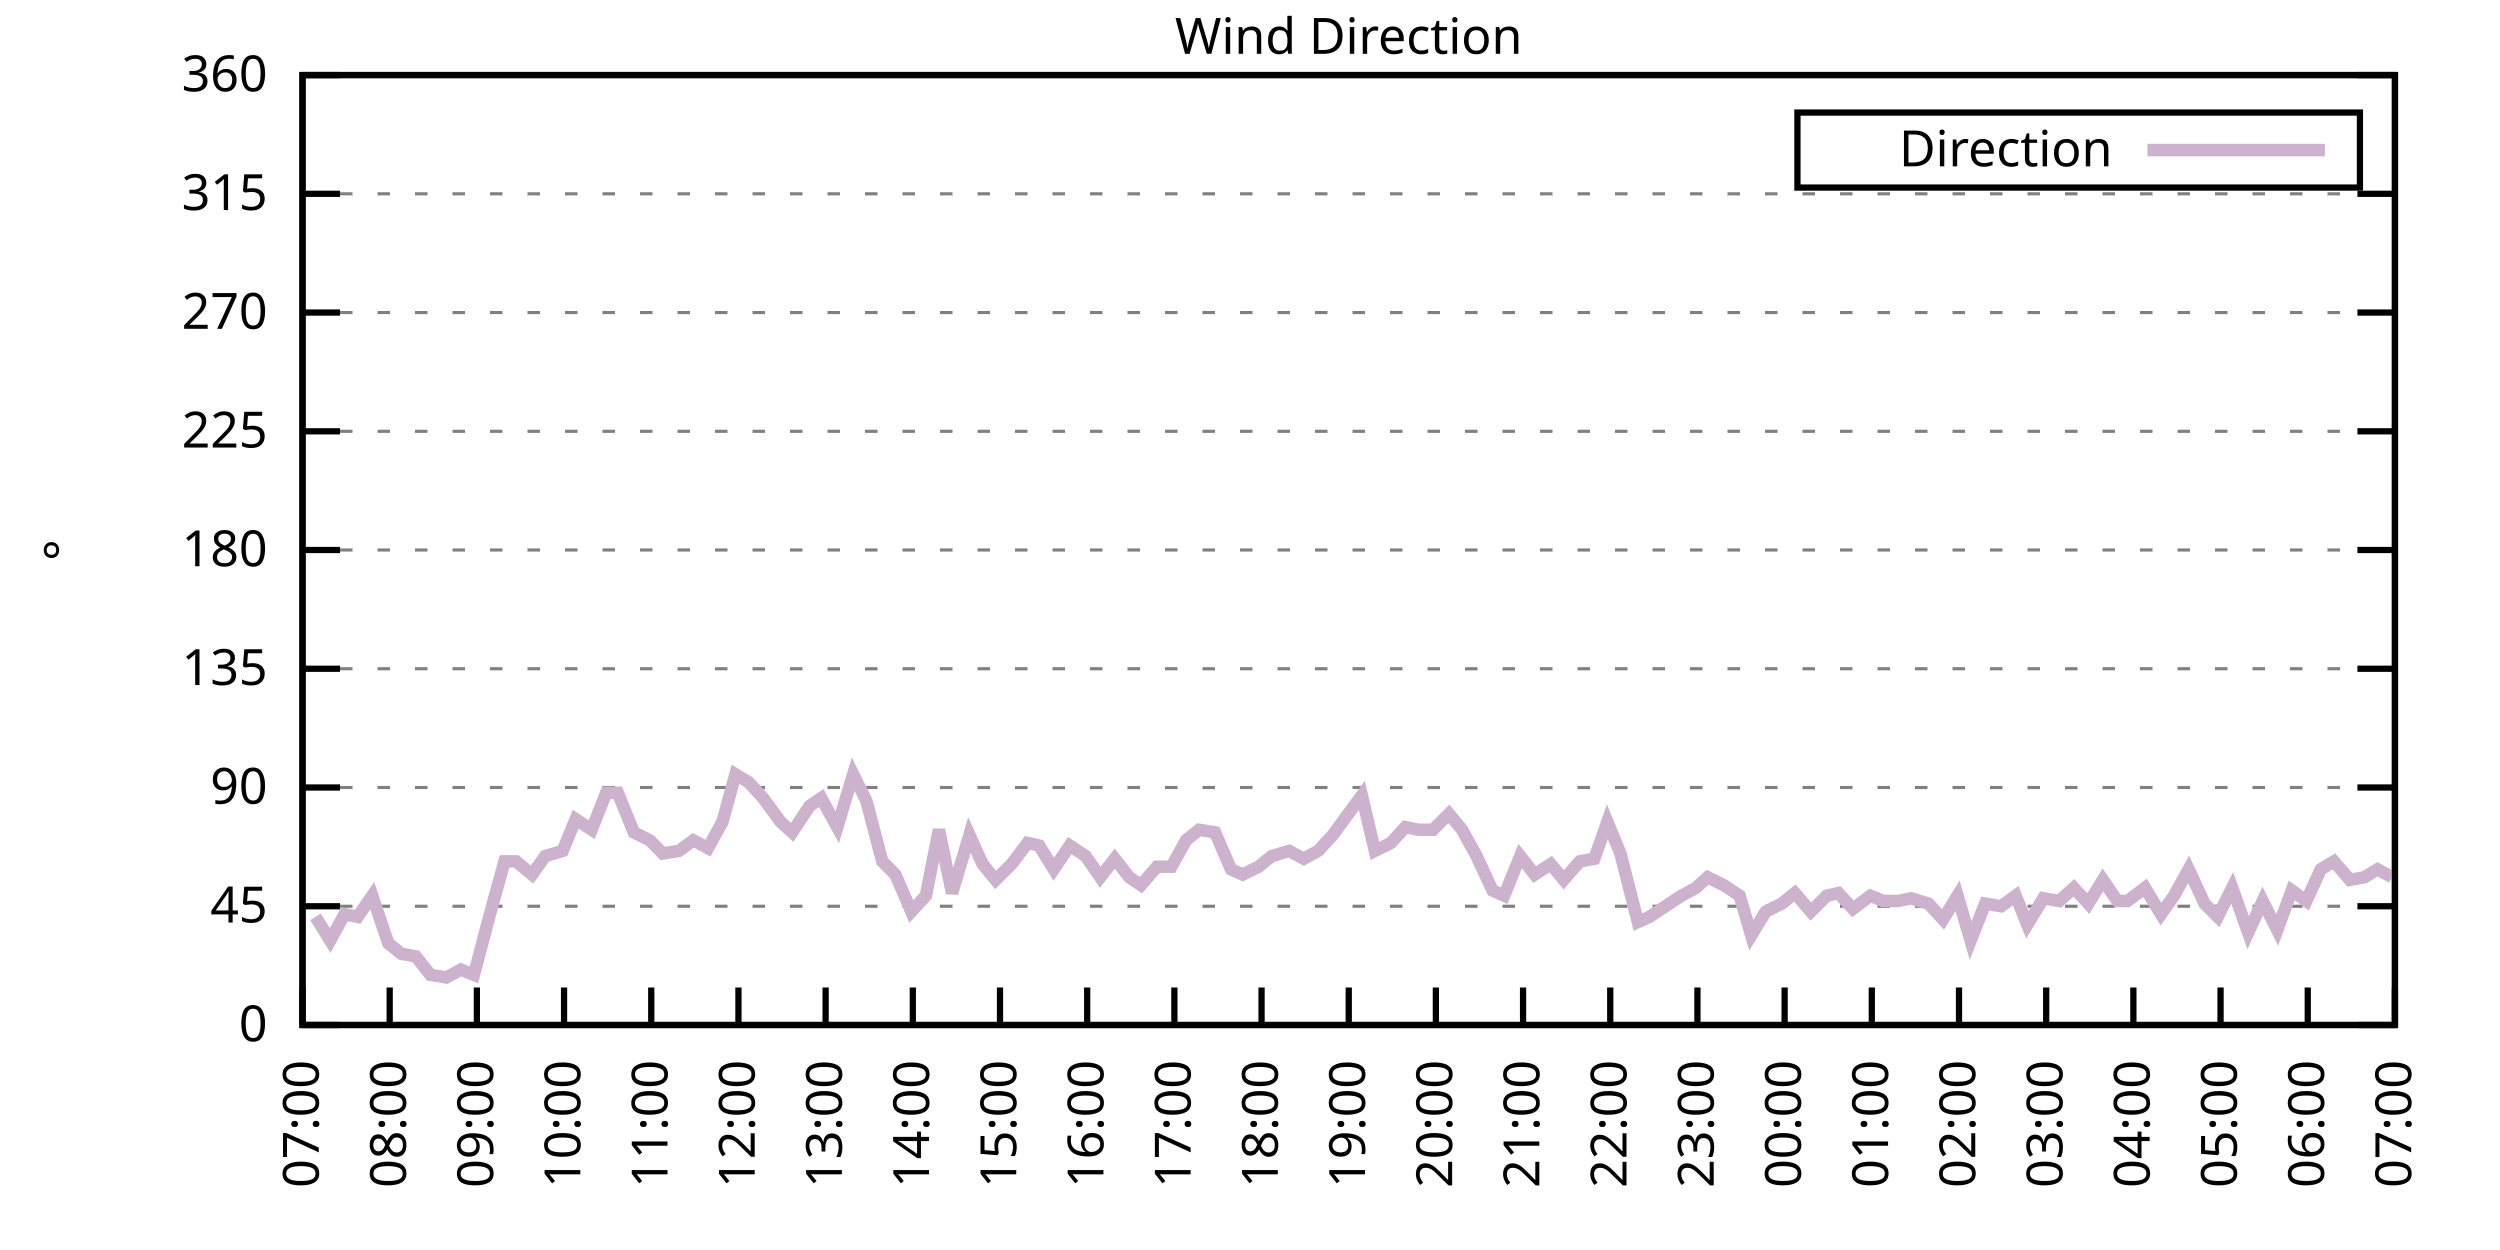
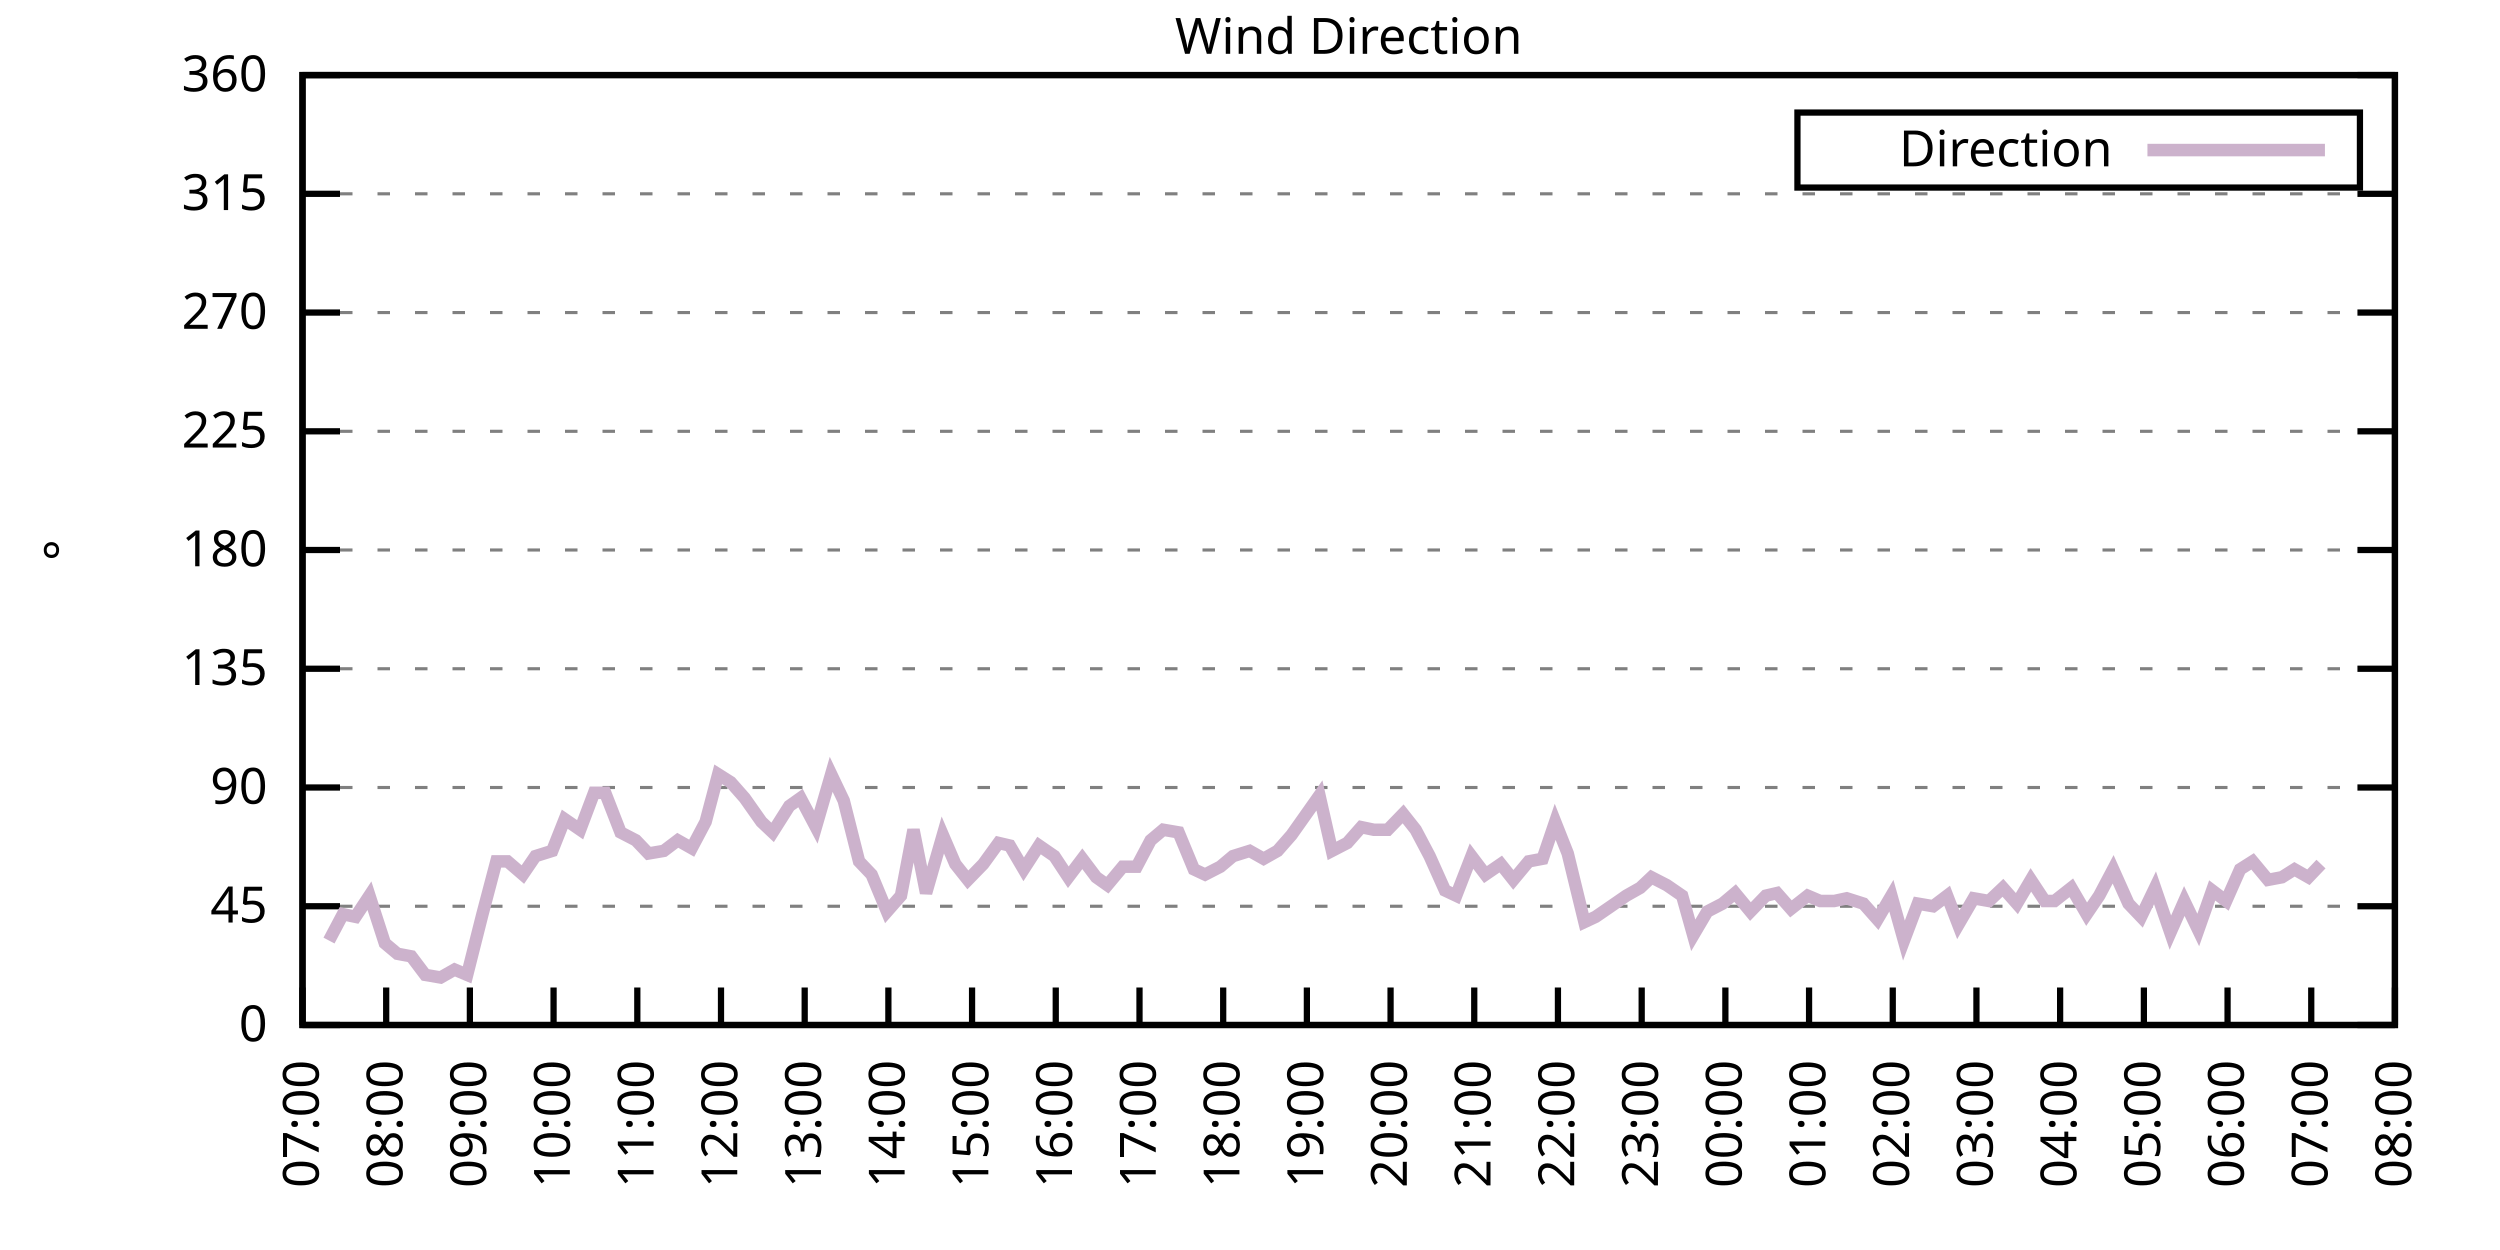
<svg xmlns="http://www.w3.org/2000/svg" xmlns:xlink="http://www.w3.org/1999/xlink" width="400" height="200" viewBox="0 0 400 200">
  <g id="gnuplot_canvas">
    <rect x="0" y="0" width="400" height="200" fill="none" />
    <defs>
      <circle id="gpDot" r="0.5" stroke-width="0.5" stroke="currentColor" />
      <path id="gpPt0" stroke-width="0.333" stroke="currentColor" d="M-1,0 h2 M0,-1 v2" />
      <path id="gpPt1" stroke-width="0.333" stroke="currentColor" d="M-1,-1 L1,1 M1,-1 L-1,1" />
      <path id="gpPt2" stroke-width="0.333" stroke="currentColor" d="M-1,0 L1,0 M0,-1 L0,1 M-1,-1 L1,1 M-1,1 L1,-1" />
      <rect id="gpPt3" stroke-width="0.333" stroke="currentColor" x="-1" y="-1" width="2" height="2" />
      <rect id="gpPt4" stroke-width="0.333" stroke="currentColor" fill="currentColor" x="-1" y="-1" width="2" height="2" />
      <circle id="gpPt5" stroke-width="0.333" stroke="currentColor" cx="0" cy="0" r="1" />
      <use xlink:href="#gpPt5" id="gpPt6" fill="currentColor" stroke="none" />
      <path id="gpPt7" stroke-width="0.333" stroke="currentColor" d="M0,-1.33 L-1.33,0.67 L1.33,0.67 z" />
      <use xlink:href="#gpPt7" id="gpPt8" fill="currentColor" stroke="none" />
      <use xlink:href="#gpPt7" id="gpPt9" stroke="currentColor" transform="rotate(180)" />
      <use xlink:href="#gpPt9" id="gpPt10" fill="currentColor" stroke="none" />
      <use xlink:href="#gpPt3" id="gpPt11" stroke="currentColor" transform="rotate(45)" />
      <use xlink:href="#gpPt11" id="gpPt12" fill="currentColor" stroke="none" />
      <path id="gpPt13" stroke-width="0.333" stroke="currentColor" d="M0,1.330 L1.265,0.411 L0.782,-1.067 L-0.782,-1.076 L-1.265,0.411 z" />
      <use xlink:href="#gpPt13" id="gpPt14" fill="currentColor" stroke="none" />
      <filter id="textbox" filterUnits="objectBoundingBox" x="0" y="0" height="1" width="1">
        <feFlood flood-color="white" flood-opacity="1" result="bgnd" />
        <feComposite in="SourceGraphic" in2="bgnd" operator="atop" />
      </filter>
      <filter id="greybox" filterUnits="objectBoundingBox" x="0" y="0" height="1" width="1">
        <feFlood flood-color="lightgrey" flood-opacity="1" result="grey" />
        <feComposite in="SourceGraphic" in2="grey" operator="atop" />
      </filter>
    </defs>
    <g fill="none" color="white" stroke="currentColor" stroke-width="1.00" stroke-linecap="butt" stroke-linejoin="miter">
</g>
    <g fill="none" color="black" stroke="currentColor" stroke-width="1.00" stroke-linecap="butt" stroke-linejoin="miter">
      <g stroke="none" shape-rendering="crispEdges">
        <polygon fill="rgb(255, 255, 255)" points="48.40,164.00 383.18,164.00 383.18,12.02 48.40,12.02 " />
      </g>
    </g>
    <g fill="none" color="black" stroke="currentColor" stroke-width="1.00" stroke-linecap="butt" stroke-linejoin="miter">
</g>
    <g fill="none" color="black" stroke="black" stroke-width="0.50" stroke-linecap="butt" stroke-linejoin="miter">
</g>
    <g fill="none" color="gray" stroke="currentColor" stroke-width="0.50" stroke-linecap="butt" stroke-linejoin="miter">
      <path stroke="gray" stroke-dasharray="2,4" class="gridline" d="M48.40,164.00 L383.19,164.00  " />
    </g>
    <g fill="none" color="gray" stroke="gray" stroke-width="1.00" stroke-linecap="butt" stroke-linejoin="miter">
</g>
    <g fill="none" color="black" stroke="currentColor" stroke-width="1.00" stroke-linecap="butt" stroke-linejoin="miter">
      <path stroke="black" d="M48.40,164.00 L54.40,164.00 M383.19,164.00 L377.19,164.00  " />
      <g transform="translate(42.80,166.60)" stroke="none" fill="black" font-family="Sans" font-size="8.00" text-anchor="end">
        <text>
          <tspan font-family="Sans"> 0</tspan>
        </text>
      </g>
    </g>
    <g fill="none" color="black" stroke="currentColor" stroke-width="1.00" stroke-linecap="butt" stroke-linejoin="miter">
</g>
    <g fill="none" color="black" stroke="black" stroke-width="0.50" stroke-linecap="butt" stroke-linejoin="miter">
</g>
    <g fill="none" color="gray" stroke="currentColor" stroke-width="0.50" stroke-linecap="butt" stroke-linejoin="miter">
      <path stroke="gray" stroke-dasharray="2,4" class="gridline" d="M48.40,145.00 L383.19,145.00  " />
    </g>
    <g fill="none" color="gray" stroke="gray" stroke-width="1.00" stroke-linecap="butt" stroke-linejoin="miter">
</g>
    <g fill="none" color="black" stroke="currentColor" stroke-width="1.00" stroke-linecap="butt" stroke-linejoin="miter">
      <path stroke="black" d="M48.40,145.00 L54.40,145.00 M383.19,145.00 L377.19,145.00  " />
      <g transform="translate(42.80,147.60)" stroke="none" fill="black" font-family="Sans" font-size="8.00" text-anchor="end">
        <text>
          <tspan font-family="Sans"> 45</tspan>
        </text>
      </g>
    </g>
    <g fill="none" color="black" stroke="currentColor" stroke-width="1.00" stroke-linecap="butt" stroke-linejoin="miter">
</g>
    <g fill="none" color="black" stroke="black" stroke-width="0.50" stroke-linecap="butt" stroke-linejoin="miter">
</g>
    <g fill="none" color="gray" stroke="currentColor" stroke-width="0.50" stroke-linecap="butt" stroke-linejoin="miter">
      <path stroke="gray" stroke-dasharray="2,4" class="gridline" d="M48.40,126.00 L383.19,126.00  " />
    </g>
    <g fill="none" color="gray" stroke="gray" stroke-width="1.00" stroke-linecap="butt" stroke-linejoin="miter">
</g>
    <g fill="none" color="black" stroke="currentColor" stroke-width="1.00" stroke-linecap="butt" stroke-linejoin="miter">
      <path stroke="black" d="M48.40,126.00 L54.40,126.00 M383.19,126.00 L377.19,126.00  " />
      <g transform="translate(42.80,128.60)" stroke="none" fill="black" font-family="Sans" font-size="8.00" text-anchor="end">
        <text>
          <tspan font-family="Sans"> 90</tspan>
        </text>
      </g>
    </g>
    <g fill="none" color="black" stroke="currentColor" stroke-width="1.00" stroke-linecap="butt" stroke-linejoin="miter">
</g>
    <g fill="none" color="black" stroke="black" stroke-width="0.50" stroke-linecap="butt" stroke-linejoin="miter">
</g>
    <g fill="none" color="gray" stroke="currentColor" stroke-width="0.50" stroke-linecap="butt" stroke-linejoin="miter">
      <path stroke="gray" stroke-dasharray="2,4" class="gridline" d="M48.40,107.00 L383.19,107.00  " />
    </g>
    <g fill="none" color="gray" stroke="gray" stroke-width="1.00" stroke-linecap="butt" stroke-linejoin="miter">
</g>
    <g fill="none" color="black" stroke="currentColor" stroke-width="1.00" stroke-linecap="butt" stroke-linejoin="miter">
      <path stroke="black" d="M48.40,107.00 L54.40,107.00 M383.19,107.00 L377.19,107.00  " />
      <g transform="translate(42.80,109.60)" stroke="none" fill="black" font-family="Sans" font-size="8.00" text-anchor="end">
        <text>
          <tspan font-family="Sans"> 135</tspan>
        </text>
      </g>
    </g>
    <g fill="none" color="black" stroke="currentColor" stroke-width="1.00" stroke-linecap="butt" stroke-linejoin="miter">
</g>
    <g fill="none" color="black" stroke="black" stroke-width="0.50" stroke-linecap="butt" stroke-linejoin="miter">
</g>
    <g fill="none" color="gray" stroke="currentColor" stroke-width="0.50" stroke-linecap="butt" stroke-linejoin="miter">
      <path stroke="gray" stroke-dasharray="2,4" class="gridline" d="M48.40,88.00 L383.19,88.00  " />
    </g>
    <g fill="none" color="gray" stroke="gray" stroke-width="1.00" stroke-linecap="butt" stroke-linejoin="miter">
</g>
    <g fill="none" color="black" stroke="currentColor" stroke-width="1.00" stroke-linecap="butt" stroke-linejoin="miter">
      <path stroke="black" d="M48.40,88.00 L54.40,88.00 M383.19,88.00 L377.19,88.00  " />
      <g transform="translate(42.80,90.60)" stroke="none" fill="black" font-family="Sans" font-size="8.00" text-anchor="end">
        <text>
          <tspan font-family="Sans"> 180</tspan>
        </text>
      </g>
    </g>
    <g fill="none" color="black" stroke="currentColor" stroke-width="1.00" stroke-linecap="butt" stroke-linejoin="miter">
</g>
    <g fill="none" color="black" stroke="black" stroke-width="0.50" stroke-linecap="butt" stroke-linejoin="miter">
</g>
    <g fill="none" color="gray" stroke="currentColor" stroke-width="0.50" stroke-linecap="butt" stroke-linejoin="miter">
      <path stroke="gray" stroke-dasharray="2,4" class="gridline" d="M48.40,69.01 L383.19,69.01  " />
    </g>
    <g fill="none" color="gray" stroke="gray" stroke-width="1.00" stroke-linecap="butt" stroke-linejoin="miter">
</g>
    <g fill="none" color="black" stroke="currentColor" stroke-width="1.00" stroke-linecap="butt" stroke-linejoin="miter">
      <path stroke="black" d="M48.40,69.01 L54.40,69.01 M383.19,69.01 L377.19,69.01  " />
      <g transform="translate(42.80,71.61)" stroke="none" fill="black" font-family="Sans" font-size="8.00" text-anchor="end">
        <text>
          <tspan font-family="Sans"> 225</tspan>
        </text>
      </g>
    </g>
    <g fill="none" color="black" stroke="currentColor" stroke-width="1.00" stroke-linecap="butt" stroke-linejoin="miter">
</g>
    <g fill="none" color="black" stroke="black" stroke-width="0.50" stroke-linecap="butt" stroke-linejoin="miter">
</g>
    <g fill="none" color="gray" stroke="currentColor" stroke-width="0.50" stroke-linecap="butt" stroke-linejoin="miter">
      <path stroke="gray" stroke-dasharray="2,4" class="gridline" d="M48.40,50.01 L383.19,50.01  " />
    </g>
    <g fill="none" color="gray" stroke="gray" stroke-width="1.00" stroke-linecap="butt" stroke-linejoin="miter">
</g>
    <g fill="none" color="black" stroke="currentColor" stroke-width="1.00" stroke-linecap="butt" stroke-linejoin="miter">
      <path stroke="black" d="M48.40,50.01 L54.40,50.01 M383.19,50.01 L377.19,50.01  " />
      <g transform="translate(42.80,52.61)" stroke="none" fill="black" font-family="Sans" font-size="8.00" text-anchor="end">
        <text>
          <tspan font-family="Sans"> 270</tspan>
        </text>
      </g>
    </g>
    <g fill="none" color="black" stroke="currentColor" stroke-width="1.00" stroke-linecap="butt" stroke-linejoin="miter">
</g>
    <g fill="none" color="black" stroke="black" stroke-width="0.50" stroke-linecap="butt" stroke-linejoin="miter">
</g>
    <g fill="none" color="gray" stroke="currentColor" stroke-width="0.50" stroke-linecap="butt" stroke-linejoin="miter">
      <path stroke="gray" stroke-dasharray="2,4" class="gridline" d="M48.40,31.01 L383.19,31.01  " />
    </g>
    <g fill="none" color="gray" stroke="gray" stroke-width="1.00" stroke-linecap="butt" stroke-linejoin="miter">
</g>
    <g fill="none" color="black" stroke="currentColor" stroke-width="1.00" stroke-linecap="butt" stroke-linejoin="miter">
      <path stroke="black" d="M48.40,31.01 L54.40,31.01 M383.19,31.01 L377.19,31.01  " />
      <g transform="translate(42.80,33.61)" stroke="none" fill="black" font-family="Sans" font-size="8.00" text-anchor="end">
        <text>
          <tspan font-family="Sans"> 315</tspan>
        </text>
      </g>
    </g>
    <g fill="none" color="black" stroke="currentColor" stroke-width="1.00" stroke-linecap="butt" stroke-linejoin="miter">
</g>
    <g fill="none" color="black" stroke="black" stroke-width="0.50" stroke-linecap="butt" stroke-linejoin="miter">
</g>
    <g fill="none" color="gray" stroke="currentColor" stroke-width="0.50" stroke-linecap="butt" stroke-linejoin="miter">
      <path stroke="gray" stroke-dasharray="2,4" class="gridline" d="M48.40,12.01 L383.19,12.01  " />
    </g>
    <g fill="none" color="gray" stroke="gray" stroke-width="1.00" stroke-linecap="butt" stroke-linejoin="miter">
</g>
    <g fill="none" color="black" stroke="currentColor" stroke-width="1.00" stroke-linecap="butt" stroke-linejoin="miter">
      <path stroke="black" d="M48.40,12.01 L54.40,12.01 M383.19,12.01 L377.19,12.01  " />
      <g transform="translate(42.80,14.61)" stroke="none" fill="black" font-family="Sans" font-size="8.00" text-anchor="end">
        <text>
          <tspan font-family="Sans"> 360</tspan>
        </text>
      </g>
    </g>
    <g fill="none" color="black" stroke="currentColor" stroke-width="1.00" stroke-linecap="butt" stroke-linejoin="miter">
      <path stroke="black" d="M48.40,164.00 L48.40,158.00  " />
      <g transform="translate(51.00,169.60) rotate(270.00)" stroke="none" fill="black" font-family="Sans" font-size="8.00" text-anchor="end">
        <text>
          <tspan font-family="Sans">07:00</tspan>
        </text>
      </g>
    </g>
    <g fill="none" color="black" stroke="currentColor" stroke-width="1.00" stroke-linecap="butt" stroke-linejoin="miter">
-       <path stroke="black" d="M62.35,164.00 L62.35,158.00  " />
-       <g transform="translate(64.95,169.60) rotate(270.00)" stroke="none" fill="black" font-family="Sans" font-size="8.00" text-anchor="end">
+       <path stroke="black" d="M61.79,164.00 L61.79,158.00  " />
+       <g transform="translate(64.39,169.60) rotate(270.00)" stroke="none" fill="black" font-family="Sans" font-size="8.00" text-anchor="end">
        <text>
          <tspan font-family="Sans">08:00</tspan>
        </text>
      </g>
    </g>
    <g fill="none" color="black" stroke="currentColor" stroke-width="1.00" stroke-linecap="butt" stroke-linejoin="miter">
-       <path stroke="black" d="M76.30,164.00 L76.30,158.00  " />
-       <g transform="translate(78.90,169.60) rotate(270.00)" stroke="none" fill="black" font-family="Sans" font-size="8.00" text-anchor="end">
+       <path stroke="black" d="M75.18,164.00 L75.18,158.00  " />
+       <g transform="translate(77.78,169.60) rotate(270.00)" stroke="none" fill="black" font-family="Sans" font-size="8.00" text-anchor="end">
        <text>
          <tspan font-family="Sans">09:00</tspan>
        </text>
      </g>
    </g>
    <g fill="none" color="black" stroke="currentColor" stroke-width="1.00" stroke-linecap="butt" stroke-linejoin="miter">
-       <path stroke="black" d="M90.25,164.00 L90.25,158.00  " />
-       <g transform="translate(92.85,169.60) rotate(270.00)" stroke="none" fill="black" font-family="Sans" font-size="8.00" text-anchor="end">
+       <path stroke="black" d="M88.57,164.00 L88.57,158.00  " />
+       <g transform="translate(91.17,169.60) rotate(270.00)" stroke="none" fill="black" font-family="Sans" font-size="8.00" text-anchor="end">
        <text>
          <tspan font-family="Sans">10:00</tspan>
        </text>
      </g>
    </g>
    <g fill="none" color="black" stroke="currentColor" stroke-width="1.00" stroke-linecap="butt" stroke-linejoin="miter">
-       <path stroke="black" d="M104.20,164.00 L104.20,158.00  " />
-       <g transform="translate(106.80,169.60) rotate(270.00)" stroke="none" fill="black" font-family="Sans" font-size="8.00" text-anchor="end">
+       <path stroke="black" d="M101.97,164.00 L101.97,158.00  " />
+       <g transform="translate(104.57,169.60) rotate(270.00)" stroke="none" fill="black" font-family="Sans" font-size="8.00" text-anchor="end">
        <text>
          <tspan font-family="Sans">11:00</tspan>
        </text>
      </g>
    </g>
    <g fill="none" color="black" stroke="currentColor" stroke-width="1.00" stroke-linecap="butt" stroke-linejoin="miter">
-       <path stroke="black" d="M118.15,164.00 L118.15,158.00  " />
-       <g transform="translate(120.75,169.60) rotate(270.00)" stroke="none" fill="black" font-family="Sans" font-size="8.00" text-anchor="end">
+       <path stroke="black" d="M115.36,164.00 L115.36,158.00  " />
+       <g transform="translate(117.96,169.60) rotate(270.00)" stroke="none" fill="black" font-family="Sans" font-size="8.00" text-anchor="end">
        <text>
          <tspan font-family="Sans">12:00</tspan>
        </text>
      </g>
    </g>
    <g fill="none" color="black" stroke="currentColor" stroke-width="1.00" stroke-linecap="butt" stroke-linejoin="miter">
-       <path stroke="black" d="M132.10,164.00 L132.10,158.00  " />
-       <g transform="translate(134.70,169.60) rotate(270.00)" stroke="none" fill="black" font-family="Sans" font-size="8.00" text-anchor="end">
+       <path stroke="black" d="M128.75,164.00 L128.75,158.00  " />
+       <g transform="translate(131.35,169.60) rotate(270.00)" stroke="none" fill="black" font-family="Sans" font-size="8.00" text-anchor="end">
        <text>
          <tspan font-family="Sans">13:00</tspan>
        </text>
      </g>
    </g>
    <g fill="none" color="black" stroke="currentColor" stroke-width="1.00" stroke-linecap="butt" stroke-linejoin="miter">
-       <path stroke="black" d="M146.05,164.00 L146.05,158.00  " />
-       <g transform="translate(148.65,169.60) rotate(270.00)" stroke="none" fill="black" font-family="Sans" font-size="8.00" text-anchor="end">
+       <path stroke="black" d="M142.14,164.00 L142.14,158.00  " />
+       <g transform="translate(144.74,169.60) rotate(270.00)" stroke="none" fill="black" font-family="Sans" font-size="8.00" text-anchor="end">
        <text>
          <tspan font-family="Sans">14:00</tspan>
        </text>
      </g>
    </g>
    <g fill="none" color="black" stroke="currentColor" stroke-width="1.00" stroke-linecap="butt" stroke-linejoin="miter">
-       <path stroke="black" d="M160.00,164.00 L160.00,158.00  " />
-       <g transform="translate(162.60,169.60) rotate(270.00)" stroke="none" fill="black" font-family="Sans" font-size="8.00" text-anchor="end">
+       <path stroke="black" d="M155.53,164.00 L155.53,158.00  " />
+       <g transform="translate(158.13,169.60) rotate(270.00)" stroke="none" fill="black" font-family="Sans" font-size="8.00" text-anchor="end">
        <text>
          <tspan font-family="Sans">15:00</tspan>
        </text>
      </g>
    </g>
    <g fill="none" color="black" stroke="currentColor" stroke-width="1.00" stroke-linecap="butt" stroke-linejoin="miter">
-       <path stroke="black" d="M173.95,164.00 L173.95,158.00  " />
-       <g transform="translate(176.55,169.60) rotate(270.00)" stroke="none" fill="black" font-family="Sans" font-size="8.00" text-anchor="end">
+       <path stroke="black" d="M168.92,164.00 L168.92,158.00  " />
+       <g transform="translate(171.52,169.60) rotate(270.00)" stroke="none" fill="black" font-family="Sans" font-size="8.00" text-anchor="end">
        <text>
          <tspan font-family="Sans">16:00</tspan>
        </text>
      </g>
    </g>
    <g fill="none" color="black" stroke="currentColor" stroke-width="1.00" stroke-linecap="butt" stroke-linejoin="miter">
-       <path stroke="black" d="M187.90,164.00 L187.90,158.00  " />
-       <g transform="translate(190.50,169.60) rotate(270.00)" stroke="none" fill="black" font-family="Sans" font-size="8.00" text-anchor="end">
+       <path stroke="black" d="M182.32,164.00 L182.32,158.00  " />
+       <g transform="translate(184.92,169.60) rotate(270.00)" stroke="none" fill="black" font-family="Sans" font-size="8.00" text-anchor="end">
        <text>
          <tspan font-family="Sans">17:00</tspan>
        </text>
      </g>
    </g>
    <g fill="none" color="black" stroke="currentColor" stroke-width="1.00" stroke-linecap="butt" stroke-linejoin="miter">
-       <path stroke="black" d="M201.85,164.00 L201.85,158.00  " />
-       <g transform="translate(204.45,169.60) rotate(270.00)" stroke="none" fill="black" font-family="Sans" font-size="8.00" text-anchor="end">
+       <path stroke="black" d="M195.71,164.00 L195.71,158.00  " />
+       <g transform="translate(198.31,169.60) rotate(270.00)" stroke="none" fill="black" font-family="Sans" font-size="8.00" text-anchor="end">
        <text>
          <tspan font-family="Sans">18:00</tspan>
        </text>
      </g>
    </g>
    <g fill="none" color="black" stroke="currentColor" stroke-width="1.00" stroke-linecap="butt" stroke-linejoin="miter">
-       <path stroke="black" d="M215.80,164.00 L215.80,158.00  " />
-       <g transform="translate(218.40,169.60) rotate(270.00)" stroke="none" fill="black" font-family="Sans" font-size="8.00" text-anchor="end">
+       <path stroke="black" d="M209.10,164.00 L209.10,158.00  " />
+       <g transform="translate(211.70,169.60) rotate(270.00)" stroke="none" fill="black" font-family="Sans" font-size="8.00" text-anchor="end">
        <text>
          <tspan font-family="Sans">19:00</tspan>
        </text>
      </g>
    </g>
    <g fill="none" color="black" stroke="currentColor" stroke-width="1.00" stroke-linecap="butt" stroke-linejoin="miter">
-       <path stroke="black" d="M229.74,164.00 L229.74,158.00  " />
-       <g transform="translate(232.34,169.60) rotate(270.00)" stroke="none" fill="black" font-family="Sans" font-size="8.00" text-anchor="end">
+       <path stroke="black" d="M222.49,164.00 L222.49,158.00  " />
+       <g transform="translate(225.09,169.60) rotate(270.00)" stroke="none" fill="black" font-family="Sans" font-size="8.00" text-anchor="end">
        <text>
          <tspan font-family="Sans">20:00</tspan>
        </text>
      </g>
    </g>
    <g fill="none" color="black" stroke="currentColor" stroke-width="1.00" stroke-linecap="butt" stroke-linejoin="miter">
-       <path stroke="black" d="M243.69,164.00 L243.69,158.00  " />
-       <g transform="translate(246.29,169.60) rotate(270.00)" stroke="none" fill="black" font-family="Sans" font-size="8.00" text-anchor="end">
+       <path stroke="black" d="M235.88,164.00 L235.88,158.00  " />
+       <g transform="translate(238.48,169.60) rotate(270.00)" stroke="none" fill="black" font-family="Sans" font-size="8.00" text-anchor="end">
        <text>
          <tspan font-family="Sans">21:00</tspan>
        </text>
      </g>
    </g>
    <g fill="none" color="black" stroke="currentColor" stroke-width="1.00" stroke-linecap="butt" stroke-linejoin="miter">
-       <path stroke="black" d="M257.64,164.00 L257.64,158.00  " />
-       <g transform="translate(260.24,169.60) rotate(270.00)" stroke="none" fill="black" font-family="Sans" font-size="8.00" text-anchor="end">
+       <path stroke="black" d="M249.27,164.00 L249.27,158.00  " />
+       <g transform="translate(251.87,169.60) rotate(270.00)" stroke="none" fill="black" font-family="Sans" font-size="8.00" text-anchor="end">
        <text>
          <tspan font-family="Sans">22:00</tspan>
        </text>
      </g>
    </g>
    <g fill="none" color="black" stroke="currentColor" stroke-width="1.00" stroke-linecap="butt" stroke-linejoin="miter">
-       <path stroke="black" d="M271.59,164.00 L271.59,158.00  " />
-       <g transform="translate(274.19,169.60) rotate(270.00)" stroke="none" fill="black" font-family="Sans" font-size="8.00" text-anchor="end">
+       <path stroke="black" d="M262.67,164.00 L262.67,158.00  " />
+       <g transform="translate(265.27,169.60) rotate(270.00)" stroke="none" fill="black" font-family="Sans" font-size="8.00" text-anchor="end">
        <text>
          <tspan font-family="Sans">23:00</tspan>
        </text>
      </g>
    </g>
    <g fill="none" color="black" stroke="currentColor" stroke-width="1.00" stroke-linecap="butt" stroke-linejoin="miter">
-       <path stroke="black" d="M285.54,164.00 L285.54,158.00  " />
-       <g transform="translate(288.14,169.60) rotate(270.00)" stroke="none" fill="black" font-family="Sans" font-size="8.00" text-anchor="end">
+       <path stroke="black" d="M276.06,164.00 L276.06,158.00  " />
+       <g transform="translate(278.66,169.60) rotate(270.00)" stroke="none" fill="black" font-family="Sans" font-size="8.00" text-anchor="end">
        <text>
          <tspan font-family="Sans">00:00</tspan>
        </text>
      </g>
    </g>
    <g fill="none" color="black" stroke="currentColor" stroke-width="1.00" stroke-linecap="butt" stroke-linejoin="miter">
-       <path stroke="black" d="M299.49,164.00 L299.49,158.00  " />
-       <g transform="translate(302.09,169.60) rotate(270.00)" stroke="none" fill="black" font-family="Sans" font-size="8.00" text-anchor="end">
+       <path stroke="black" d="M289.45,164.00 L289.45,158.00  " />
+       <g transform="translate(292.05,169.60) rotate(270.00)" stroke="none" fill="black" font-family="Sans" font-size="8.00" text-anchor="end">
        <text>
          <tspan font-family="Sans">01:00</tspan>
        </text>
      </g>
    </g>
    <g fill="none" color="black" stroke="currentColor" stroke-width="1.00" stroke-linecap="butt" stroke-linejoin="miter">
-       <path stroke="black" d="M313.44,164.00 L313.44,158.00  " />
-       <g transform="translate(316.04,169.60) rotate(270.00)" stroke="none" fill="black" font-family="Sans" font-size="8.00" text-anchor="end">
+       <path stroke="black" d="M302.84,164.00 L302.84,158.00  " />
+       <g transform="translate(305.44,169.60) rotate(270.00)" stroke="none" fill="black" font-family="Sans" font-size="8.00" text-anchor="end">
        <text>
          <tspan font-family="Sans">02:00</tspan>
        </text>
      </g>
    </g>
    <g fill="none" color="black" stroke="currentColor" stroke-width="1.00" stroke-linecap="butt" stroke-linejoin="miter">
-       <path stroke="black" d="M327.39,164.00 L327.39,158.00  " />
-       <g transform="translate(329.99,169.60) rotate(270.00)" stroke="none" fill="black" font-family="Sans" font-size="8.00" text-anchor="end">
+       <path stroke="black" d="M316.23,164.00 L316.23,158.00  " />
+       <g transform="translate(318.83,169.60) rotate(270.00)" stroke="none" fill="black" font-family="Sans" font-size="8.00" text-anchor="end">
        <text>
          <tspan font-family="Sans">03:00</tspan>
        </text>
      </g>
    </g>
    <g fill="none" color="black" stroke="currentColor" stroke-width="1.00" stroke-linecap="butt" stroke-linejoin="miter">
-       <path stroke="black" d="M341.34,164.00 L341.34,158.00  " />
-       <g transform="translate(343.94,169.60) rotate(270.00)" stroke="none" fill="black" font-family="Sans" font-size="8.00" text-anchor="end">
+       <path stroke="black" d="M329.62,164.00 L329.62,158.00  " />
+       <g transform="translate(332.22,169.60) rotate(270.00)" stroke="none" fill="black" font-family="Sans" font-size="8.00" text-anchor="end">
        <text>
          <tspan font-family="Sans">04:00</tspan>
        </text>
      </g>
    </g>
    <g fill="none" color="black" stroke="currentColor" stroke-width="1.00" stroke-linecap="butt" stroke-linejoin="miter">
-       <path stroke="black" d="M355.29,164.00 L355.29,158.00  " />
-       <g transform="translate(357.89,169.60) rotate(270.00)" stroke="none" fill="black" font-family="Sans" font-size="8.00" text-anchor="end">
+       <path stroke="black" d="M343.02,164.00 L343.02,158.00  " />
+       <g transform="translate(345.62,169.60) rotate(270.00)" stroke="none" fill="black" font-family="Sans" font-size="8.00" text-anchor="end">
        <text>
          <tspan font-family="Sans">05:00</tspan>
        </text>
      </g>
    </g>
    <g fill="none" color="black" stroke="currentColor" stroke-width="1.00" stroke-linecap="butt" stroke-linejoin="miter">
-       <path stroke="black" d="M369.24,164.00 L369.24,158.00  " />
-       <g transform="translate(371.84,169.60) rotate(270.00)" stroke="none" fill="black" font-family="Sans" font-size="8.00" text-anchor="end">
+       <path stroke="black" d="M356.41,164.00 L356.41,158.00  " />
+       <g transform="translate(359.01,169.60) rotate(270.00)" stroke="none" fill="black" font-family="Sans" font-size="8.00" text-anchor="end">
        <text>
          <tspan font-family="Sans">06:00</tspan>
+         </text>
+       </g>
+     </g>
+     <g fill="none" color="black" stroke="currentColor" stroke-width="1.00" stroke-linecap="butt" stroke-linejoin="miter">
+       <path stroke="black" d="M369.80,164.00 L369.80,158.00  " />
+       <g transform="translate(372.40,169.60) rotate(270.00)" stroke="none" fill="black" font-family="Sans" font-size="8.00" text-anchor="end">
+         <text>
+           <tspan font-family="Sans">07:00</tspan>
        </text>
      </g>
    </g>
    <g fill="none" color="black" stroke="currentColor" stroke-width="1.00" stroke-linecap="butt" stroke-linejoin="miter">
      <path stroke="black" d="M383.19,164.00 L383.19,158.00  " />
      <g transform="translate(385.79,169.60) rotate(270.00)" stroke="none" fill="black" font-family="Sans" font-size="8.00" text-anchor="end">
        <text>
-           <tspan font-family="Sans">07:00</tspan>
+           <tspan font-family="Sans">08:00</tspan>
        </text>
      </g>
    </g>
    <g fill="none" color="black" stroke="currentColor" stroke-width="1.00" stroke-linecap="butt" stroke-linejoin="miter">
</g>
    <g fill="none" color="black" stroke="currentColor" stroke-width="1.00" stroke-linecap="butt" stroke-linejoin="miter">
      <path stroke="black" d="M48.40,12.01 L48.40,164.00 L383.19,164.00 L383.19,12.01 L48.40,12.01 Z  " />
    </g>
    <g fill="none" color="black" stroke="currentColor" stroke-width="1.00" stroke-linecap="butt" stroke-linejoin="miter">
</g>
    <g fill="none" color="black" stroke="currentColor" stroke-width="1.00" stroke-linecap="butt" stroke-linejoin="miter">
      <path stroke="black" d="M287.59,30.01 L287.59,18.01 L377.59,18.01 L377.59,30.01 L287.59,30.01 Z  " />
    </g>
    <g id="Wind_direction_plot_1">
      <g fill="none" color="white" stroke="black" stroke-width="2.00" stroke-linecap="butt" stroke-linejoin="miter">
</g>
      <g fill="none" color="black" stroke="currentColor" stroke-width="2.00" stroke-linecap="butt" stroke-linejoin="miter">
        <g transform="translate(337.99,26.61)" stroke="none" fill="black" font-family="Sans" font-size="8.00" text-anchor="end">
          <text>
            <tspan font-family="Sans">Direction</tspan>
          </text>
        </g>
      </g>
      <g fill="none" color="black" stroke="currentColor" stroke-width="2.00" stroke-linecap="butt" stroke-linejoin="miter">
-         <path stroke="rgb(204, 178, 204)" d="M343.59,24.01 L371.99,24.01 M50.49,146.69 L52.82,150.49 L55.14,146.27 L57.23,146.69 L59.56,143.31 L62.12,150.91   L64.21,152.60 L66.53,153.02 L68.86,155.98 L71.42,156.40 L73.74,155.13 L75.83,155.98 L78.39,146.27 L80.72,137.82   L82.58,137.82 L85.13,139.93 L87.23,136.98 L90.02,136.14 L92.11,131.07 L94.67,132.76 L96.99,126.85 L98.85,126.85   L101.41,133.18 L103.97,134.45 L106.06,136.56 L108.62,136.14 L110.94,134.45 L113.27,135.71 L115.59,131.49 L117.68,123.89   L119.78,125.16 L122.10,127.69 L124.89,131.49 L126.75,133.18 L129.54,128.96 L131.40,127.69 L133.96,132.34 L136.51,123.89   L138.61,128.11 L141.16,137.82 L143.26,139.93 L145.81,145.85 L148.14,143.31 L150.23,132.76 L152.32,142.89 L155.11,133.60   L157.21,138.25 L159.30,140.78 L161.86,138.25 L164.41,134.87 L166.27,135.29 L168.60,139.09 L171.16,135.29 L173.71,136.98   L176.04,140.36 L178.36,137.40 L180.69,140.36 L182.55,141.62 L185.11,138.67 L187.43,138.67 L189.76,134.45 L191.85,132.76   L194.41,133.18 L196.96,139.09 L198.82,139.93 L201.38,138.67 L203.47,136.98 L206.26,136.14 L208.59,137.40 L210.91,136.14   L213.24,133.60 L215.10,131.07 L217.89,127.27 L219.98,136.14 L222.54,134.87 L224.86,132.34 L226.95,132.76 L229.28,132.76   L231.84,130.22 L233.93,132.76 L236.25,136.98 L238.81,142.47 L240.67,143.31 L243.23,136.98 L245.55,139.93 L248.11,138.25   L250.20,140.78 L252.76,137.82 L255.09,137.40 L257.18,131.49 L259.27,136.56 L262.06,147.53 L263.92,146.69 L266.48,145.00   L269.04,143.31 L271.36,142.05 L273.22,140.36 L275.78,141.62 L278.34,143.31 L280.20,149.65 L282.52,145.85 L285.08,144.58   L287.17,142.89 L289.73,145.85 L292.29,143.31 L294.15,142.89 L296.47,145.42 L299.26,143.31 L301.35,144.16 L303.68,144.16   L305.77,143.73 L308.56,144.58 L310.88,147.11 L313.21,143.31 L315.30,150.49 L317.63,144.58 L320.18,145.00 L322.51,143.31   L324.37,147.96 L326.93,143.73 L329.48,144.16 L331.81,142.05 L334.13,144.58 L336.46,140.78 L338.78,144.16 L340.41,144.16   L343.20,142.05 L345.76,146.27 L347.85,143.31 L350.18,139.09 L352.73,144.58 L354.83,146.69 L357.15,142.05 L359.71,149.22   L362.03,144.16 L364.36,148.80 L366.68,142.47 L369.01,144.16 L371.33,139.09 L373.43,137.82 L375.98,140.78 L378.31,140.36   L380.40,139.09 L382.73,140.36  " />
+         <path stroke="rgb(204, 178, 204)" d="M343.59,24.01 L371.99,24.01 M52.64,150.49 L54.87,146.27 L56.88,146.69 L59.11,143.31 L61.57,150.91 L63.58,152.60   L65.81,153.02 L68.04,155.98 L70.50,156.40 L72.73,155.13 L74.74,155.98 L77.19,146.27 L79.42,137.82 L81.21,137.82   L83.66,139.93 L85.67,136.98 L88.35,136.14 L90.36,131.07 L92.82,132.76 L95.05,126.85 L96.83,126.85 L99.29,133.18   L101.74,134.45 L103.75,136.56 L106.21,136.14 L108.44,134.45 L110.67,135.71 L112.90,131.49 L114.91,123.89 L116.92,125.16   L119.15,127.69 L121.83,131.49 L123.62,133.18 L126.29,128.96 L128.08,127.69 L130.54,132.34 L132.99,123.89 L135.00,128.11   L137.45,137.82 L139.46,139.93 L141.92,145.85 L144.15,143.31 L146.16,132.76 L148.17,142.89 L150.85,133.60 L152.85,138.25   L154.86,140.78 L157.32,138.25 L159.77,134.87 L161.56,135.29 L163.79,139.09 L166.25,135.29 L168.70,136.98 L170.93,140.36   L173.17,137.40 L175.40,140.36 L177.18,141.62 L179.64,138.67 L181.87,138.67 L184.10,134.45 L186.11,132.76 L188.57,133.18   L191.02,139.09 L192.81,139.93 L195.26,138.67 L197.27,136.98 L199.95,136.14 L202.18,137.40 L204.41,136.14 L206.64,133.60   L208.43,131.07 L211.11,127.27 L213.12,136.14 L215.57,134.87 L217.80,132.34 L219.81,132.76 L222.04,132.76 L224.50,130.22   L226.51,132.76 L228.74,136.98 L231.20,142.47 L232.98,143.31 L235.44,136.98 L237.67,139.93 L240.12,138.25 L242.13,140.78   L244.59,137.82 L246.82,137.40 L248.83,131.49 L250.84,136.56 L253.51,147.53 L255.30,146.69 L257.76,145.00 L260.21,143.31   L262.44,142.05 L264.23,140.36 L266.68,141.62 L269.14,143.31 L270.92,149.65 L273.16,145.85 L275.61,144.58 L277.62,142.89   L280.07,145.85 L282.53,143.31 L284.32,142.89 L286.55,145.42 L289.23,143.31 L291.23,144.16 L293.47,144.16 L295.48,143.73   L298.15,144.58 L300.39,147.11 L302.62,143.31 L304.63,150.49 L306.86,144.58 L309.31,145.00 L311.54,143.31 L313.33,147.96   L315.79,143.73 L318.24,144.16 L320.47,142.05 L322.70,144.58 L324.94,140.78 L327.17,144.16 L328.73,144.16 L331.41,142.05   L333.86,146.27 L335.87,143.31 L338.10,139.09 L340.56,144.58 L342.57,146.69 L344.80,142.05 L347.26,149.22 L349.49,144.16   L351.72,148.80 L353.95,142.47 L356.18,144.16 L358.42,139.09 L360.42,137.82 L362.88,140.78 L365.11,140.36 L367.12,139.09   L369.35,140.36 L371.36,138.25  " />
      </g>
    </g>
    <g fill="none" color="black" stroke="currentColor" stroke-width="2.00" stroke-linecap="butt" stroke-linejoin="miter">
</g>
    <g fill="none" color="black" stroke="black" stroke-width="1.00" stroke-linecap="butt" stroke-linejoin="miter">
</g>
    <g fill="none" color="black" stroke="currentColor" stroke-width="1.00" stroke-linecap="butt" stroke-linejoin="miter">
      <path stroke="black" d="M48.40,12.01 L48.40,164.00 L383.19,164.00 L383.19,12.01 L48.40,12.01 Z  " />
      <g transform="translate(12.80,88.01) rotate(270.00)" stroke="none" fill="black" font-family="Sans" font-size="8.00" text-anchor="middle">
        <text>
          <tspan font-family="Sans">°</tspan>
        </text>
      </g>
    </g>
    <g fill="none" color="black" stroke="currentColor" stroke-width="1.00" stroke-linecap="butt" stroke-linejoin="miter">
</g>
    <g fill="none" color="black" stroke="currentColor" stroke-width="1.00" stroke-linecap="butt" stroke-linejoin="miter">
      <g transform="translate(215.79,8.61)" stroke="none" fill="black" font-family="Sans" font-size="8.00" text-anchor="middle">
        <text>
          <tspan font-family="Sans">Wind Direction</tspan>
        </text>
      </g>
    </g>
    <g fill="none" color="black" stroke="currentColor" stroke-width="1.00" stroke-linecap="butt" stroke-linejoin="miter">
</g>
  </g>
</svg>
